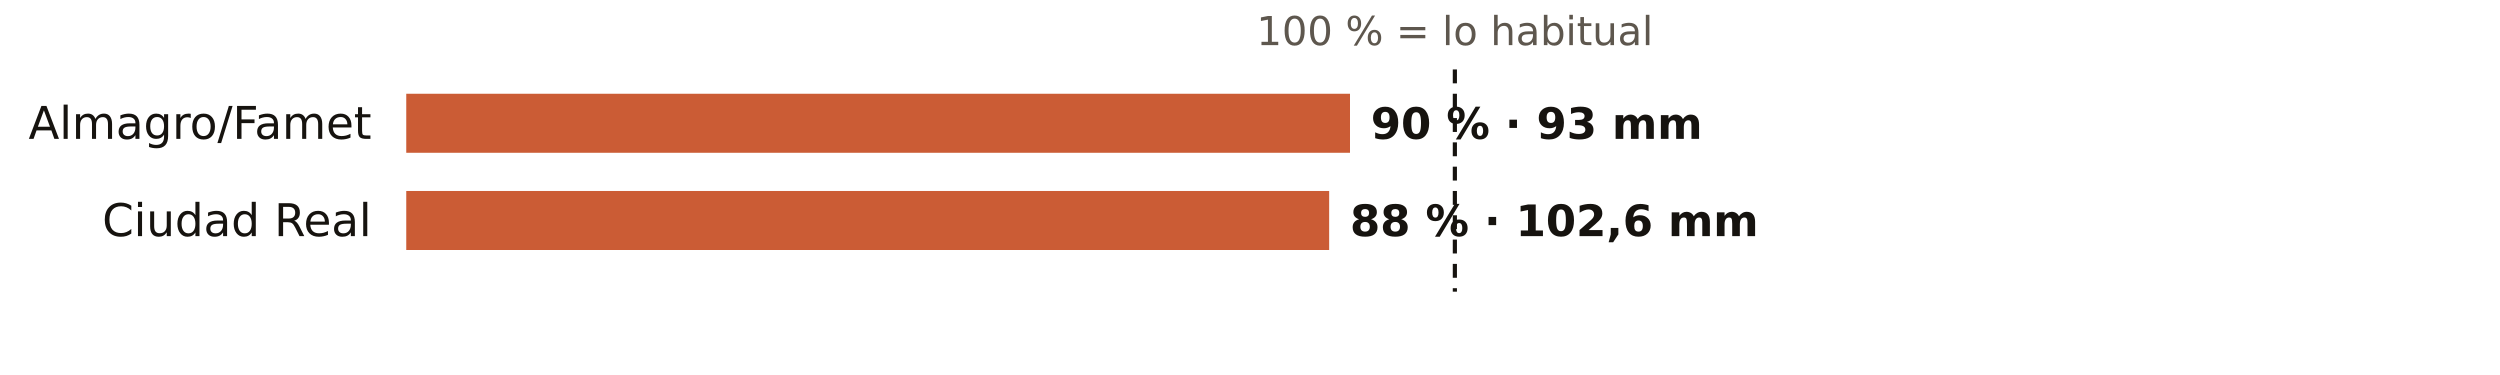
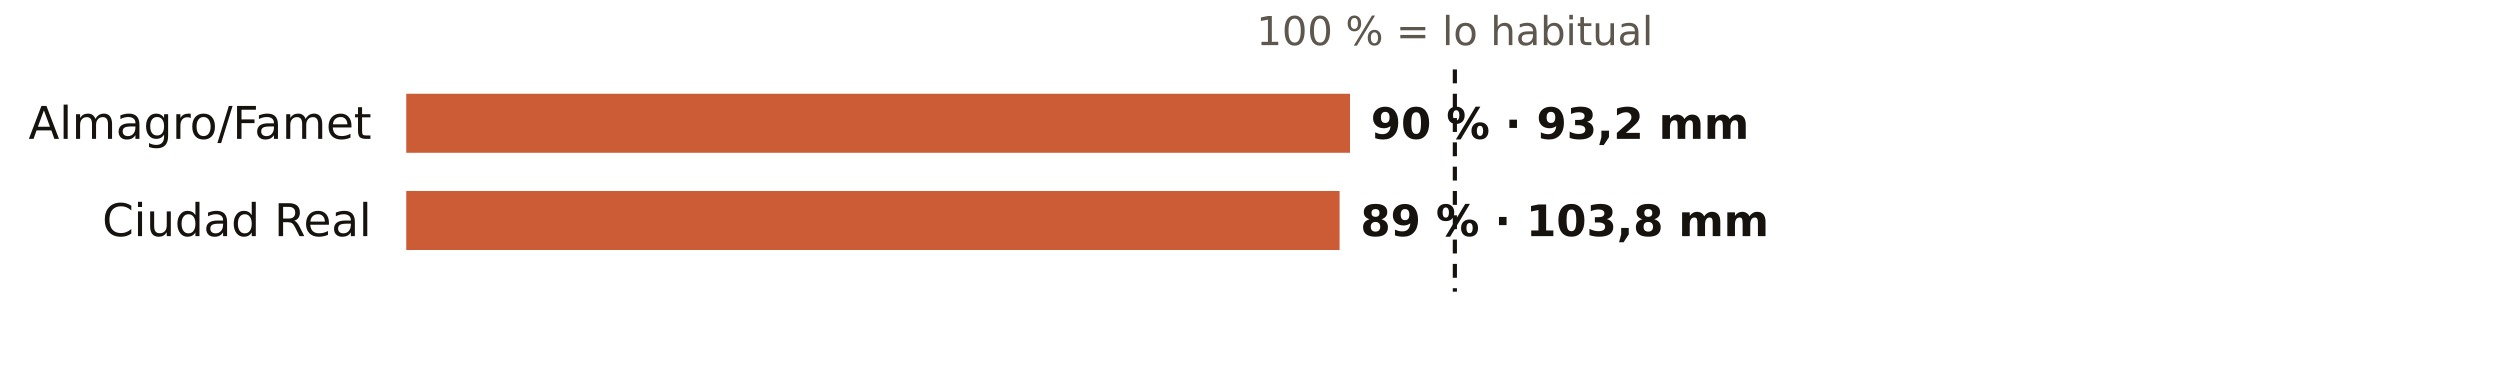
<svg xmlns="http://www.w3.org/2000/svg" viewBox="0 0 720 108" width="720" height="108" role="img" aria-label="El otoño en los pluviómetros de AEMET de Ciudad Real: % de lo habitual">
  <rect width="720" height="108" fill="#FFFFFF" />
  <text x="419.0" y="13.0" font-size="11.5" fill="#5E574E" text-anchor="middle" font-weight="400" font-family="Public Sans, DejaVu Sans, Arial, sans-serif">100 % = lo habitual</text>
  <text x="107.0" y="40.0" font-size="13" fill="#16130F" text-anchor="end" font-weight="500" font-family="Public Sans, DejaVu Sans, Arial, sans-serif">Almagro/Famet</text>
  <rect x="117" y="27" width="271.8" height="17" fill="#C4461A" opacity="0.88" />
-   <text x="394.8" y="40.0" font-size="12.5" fill="#16130F" text-anchor="start" font-weight="600" font-family="Public Sans, DejaVu Sans, Arial, sans-serif">90 % · 93 mm</text>
+   <text x="394.8" y="40.0" font-size="12.5" fill="#16130F" text-anchor="start" font-weight="600" font-family="Public Sans, DejaVu Sans, Arial, sans-serif">90 % · 93,2 mm</text>
  <text x="107.0" y="68.0" font-size="13" fill="#16130F" text-anchor="end" font-weight="500" font-family="Public Sans, DejaVu Sans, Arial, sans-serif">Ciudad Real</text>
-   <rect x="117" y="55" width="265.8" height="17" fill="#C4461A" opacity="0.88" />
-   <text x="388.8" y="68.0" font-size="12.5" fill="#16130F" text-anchor="start" font-weight="600" font-family="Public Sans, DejaVu Sans, Arial, sans-serif">88 % · 102,6 mm</text>
+   <rect x="117" y="55" width="268.8" height="17" fill="#C4461A" opacity="0.88" />
+   <text x="391.8" y="68.0" font-size="12.5" fill="#16130F" text-anchor="start" font-weight="600" font-family="Public Sans, DejaVu Sans, Arial, sans-serif">89 % · 103,8 mm</text>
  <line x1="419.0" x2="419.0" y1="20" y2="84" stroke="#16130F" stroke-width="1.2" stroke-dasharray="4 3" />
</svg>
